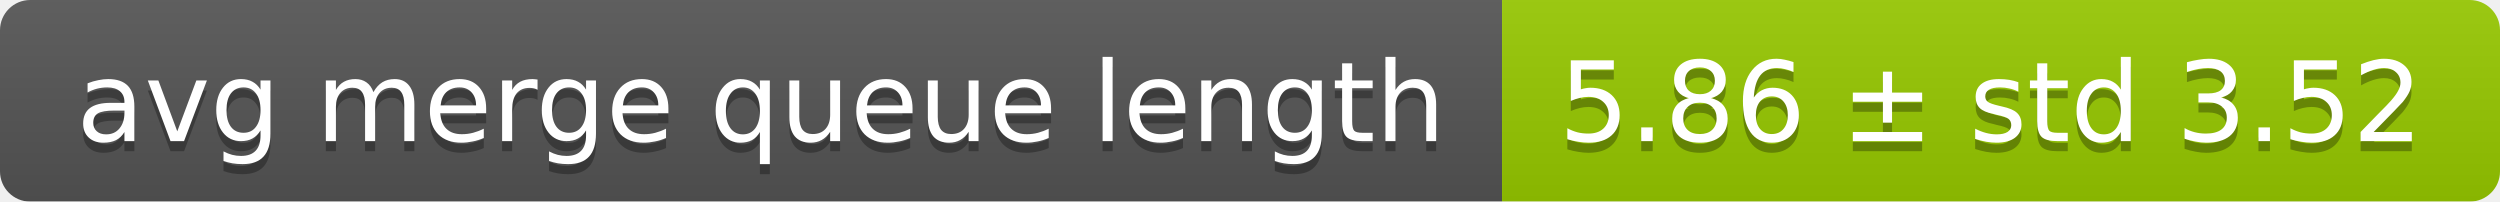
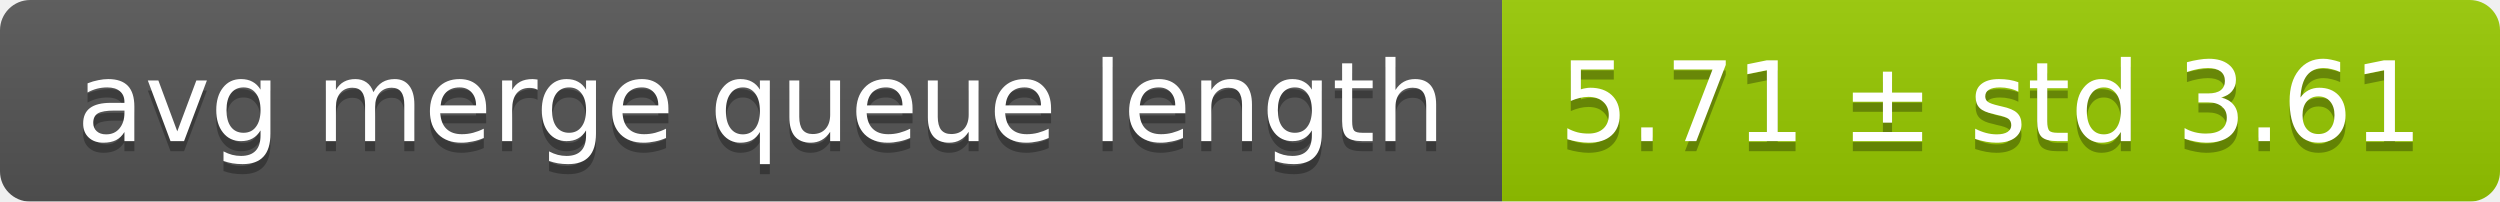
<svg xmlns="http://www.w3.org/2000/svg" width="248" height="20">
  <linearGradient id="smooth" x2="0" y2="100%">
    <stop offset="0" stop-color="#bbb" stop-opacity=".1" />
    <stop offset="1" stop-opacity=".1" />
  </linearGradient>
  <mask id="round">
    <rect width="248" height="20" rx="3" fill="#fff" />
  </mask>
  <g mask="url(#round)">
    <rect width="149" height="20" fill="#555" />
    <rect x="149" width="99" height="20" fill="#97ca00" />
    <rect width="248" height="20" fill="url(#smooth)" />
  </g>
  <g fill="#fff" text-anchor="middle" font-family="DejaVu Sans,Verdana,Geneva,sans-serif" font-size="11">
    <text x="75.5" y="15" fill="#010101" fill-opacity=".3">avg merge queue length</text>
    <text x="75.5" y="14">avg merge queue length</text>
-     <text x="197.5" y="15" fill="#010101" fill-opacity=".3">5.86 ± std 3.52</text>
-     <text x="197.5" y="14">5.86 ± std 3.52</text>
+     <text x="197.5" y="15" fill="#010101" fill-opacity=".3">5.71 ± std 3.61</text>
+     <text x="197.5" y="14">5.71 ± std 3.61</text>
  </g>
</svg>
